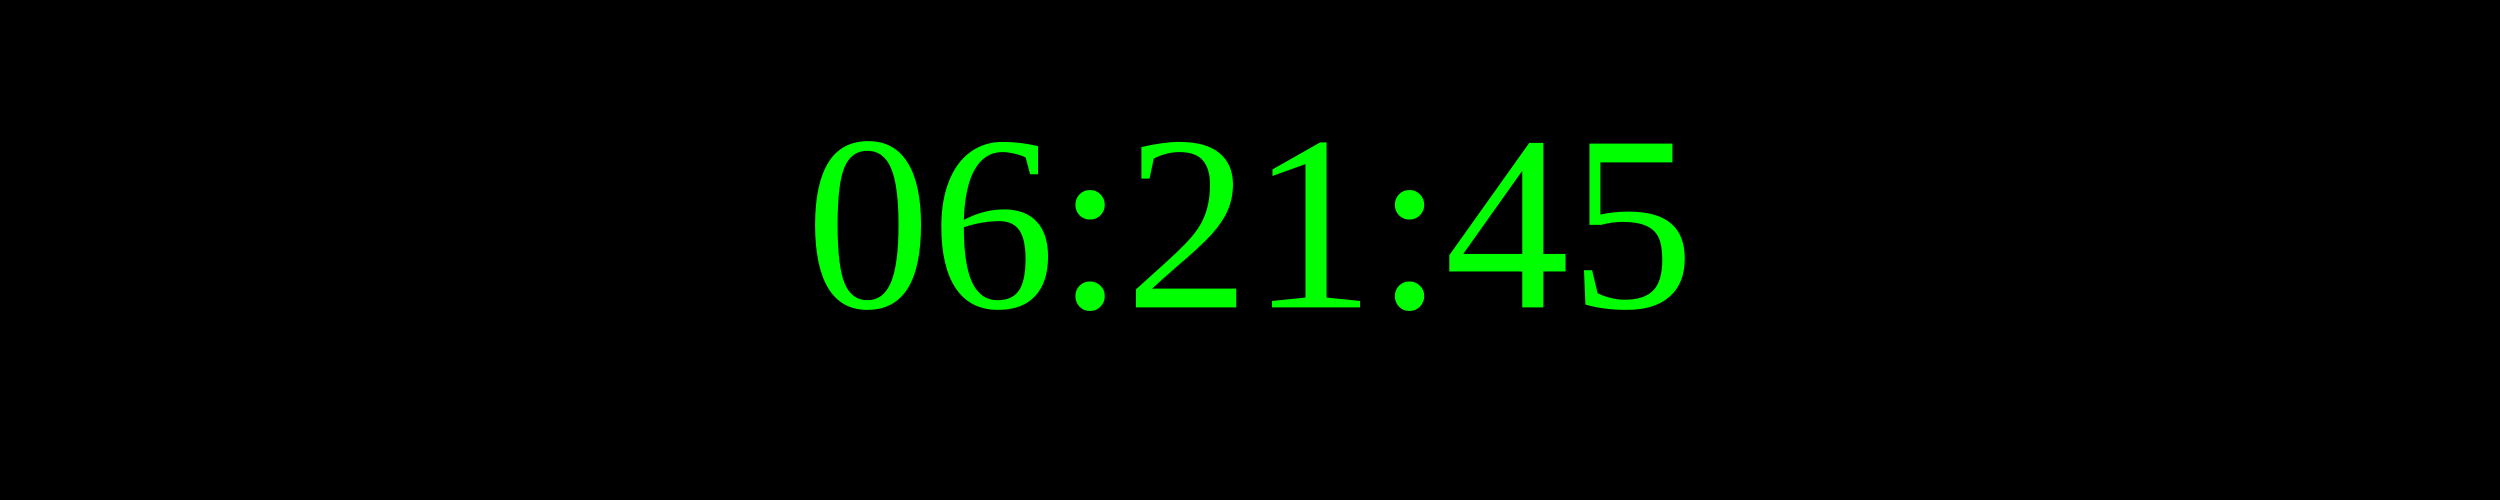
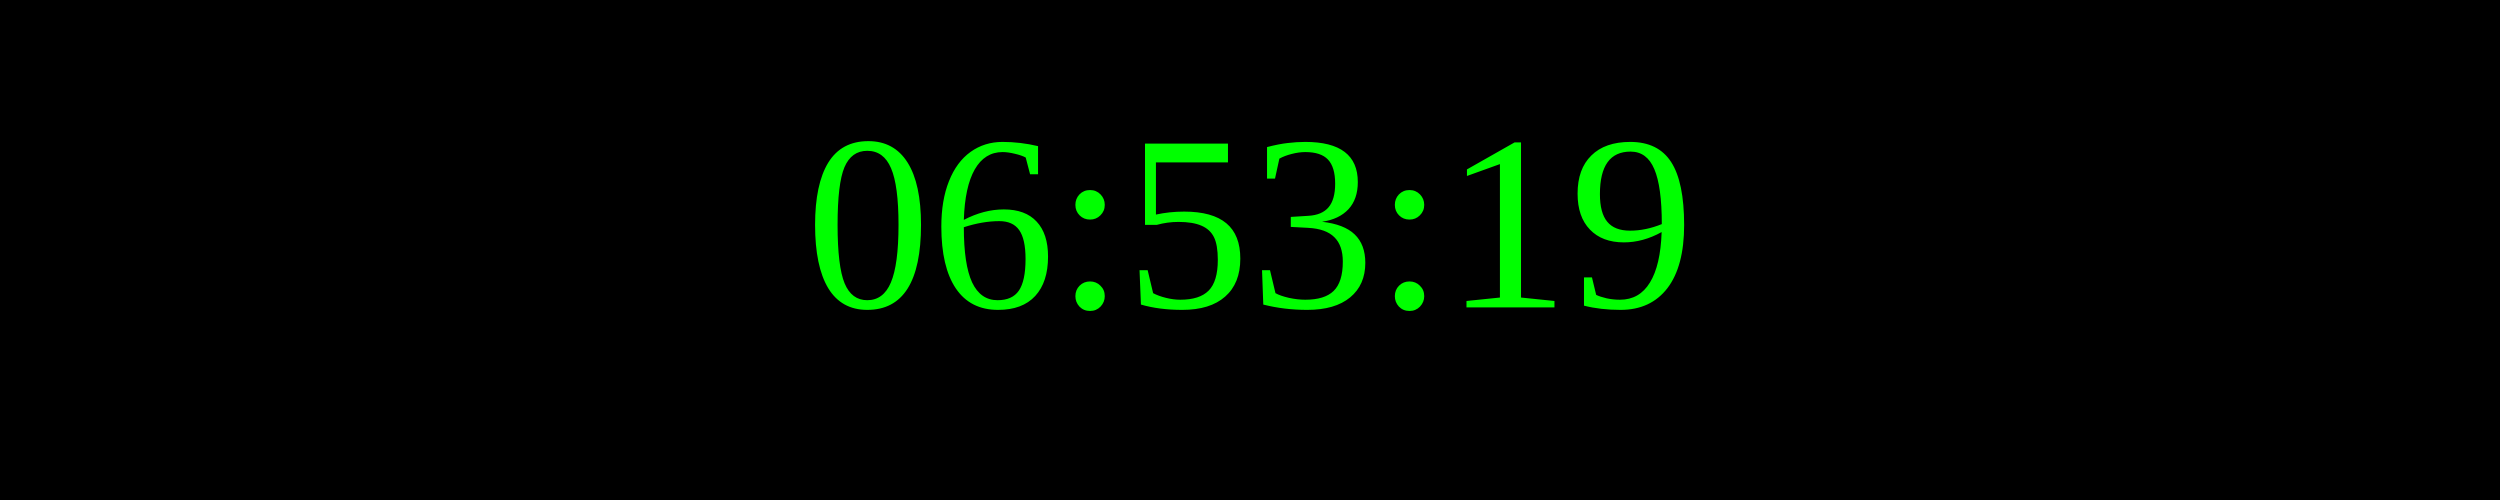
<svg xmlns="http://www.w3.org/2000/svg" width="250" height="50">
  <rect width="100%" height="100%" fill="black" />
  <text x="50%" y="50%" font-size="25" fill="lime" text-anchor="middle" dominant-baseline="middle">
- 06:21:45
+ 06:53:19
</text>
</svg>
